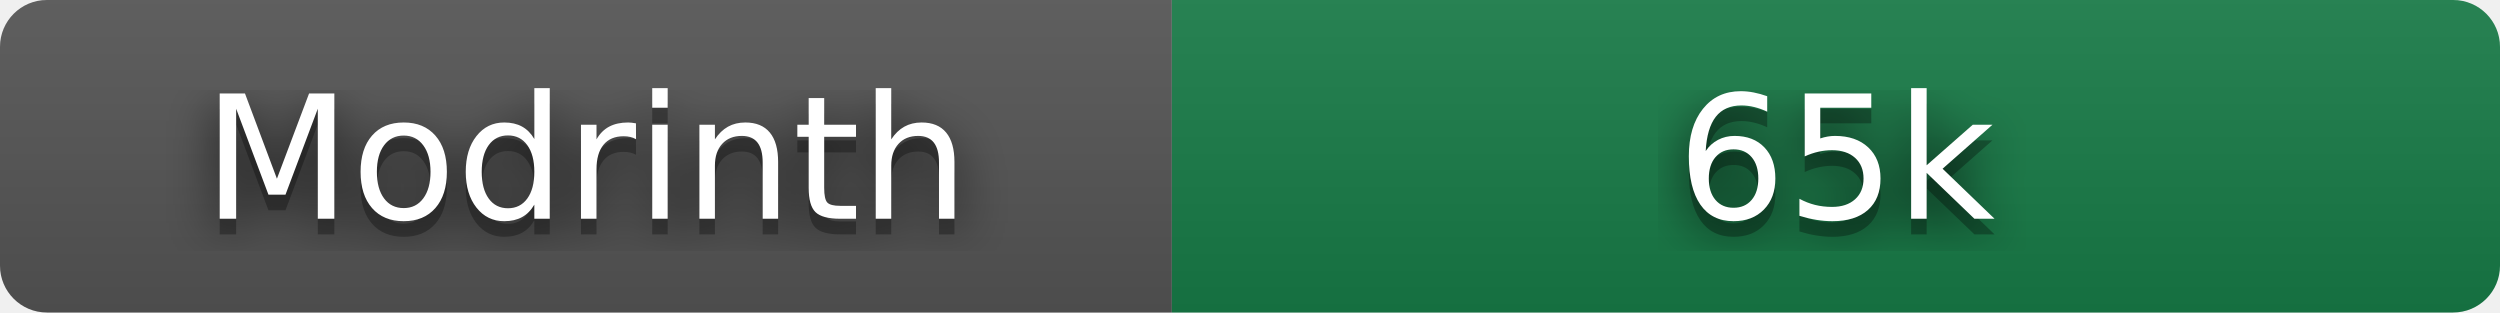
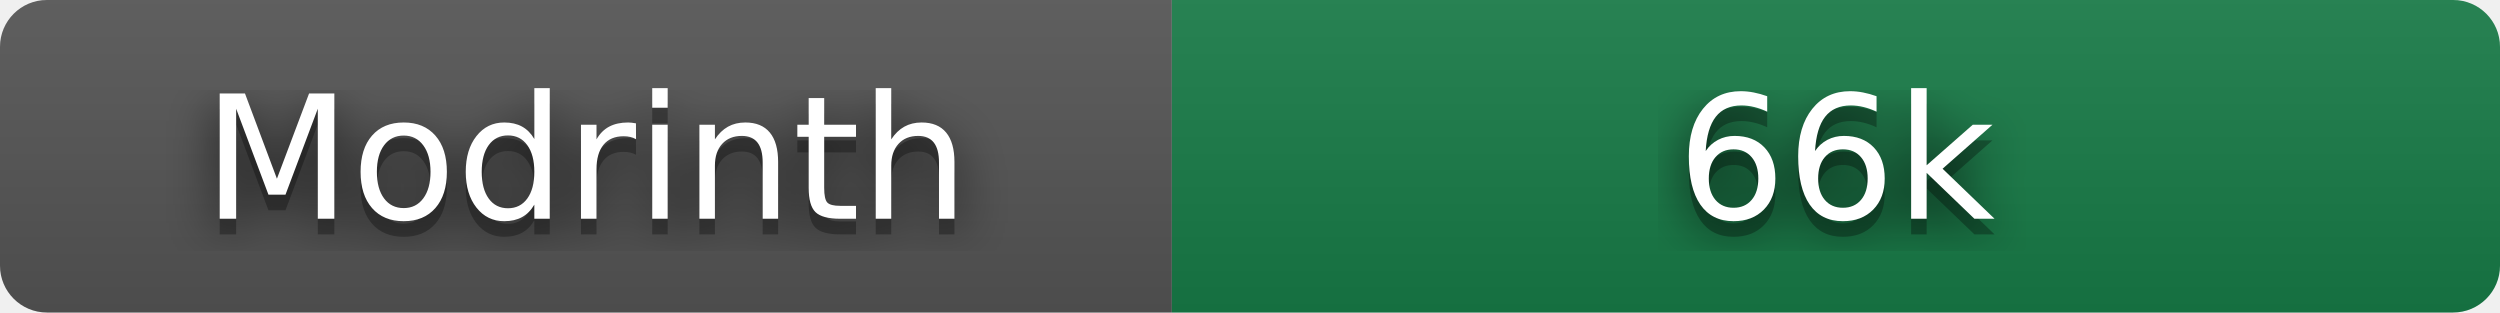
- <svg xmlns="http://www.w3.org/2000/svg" width="160" height="20" role="img" aria-label="Modrinth: 65,200 downloads" viewBox="0 0 160 20">
+ <svg xmlns="http://www.w3.org/2000/svg" width="160" height="20" role="img" aria-label="Modrinth: 66,094 downloads" viewBox="0 0 160 20">
  <filter id="blur">
    <feGaussianBlur stdDeviation="16" />
  </filter>
  <linearGradient id="s" x2="0" y2="100%">
    <stop offset="0" stop-color="#bbb" stop-opacity=".1" />
    <stop offset="1" stop-opacity=".1" />
  </linearGradient>
  <clipPath id="r">
    <rect width="160" height="20" rx="3" />
  </clipPath>
  <g clip-path="url(#r)">
    <rect width="75" height="20" fill="#555" />
    <rect x="75" width="85" height="20" fill="#177c47" />
    <rect width="160" height="20" fill="url(#s)" />
  </g>
  <g fill="#fff" text-anchor="middle" font-family="Verdana,Geneva,DejaVu Sans,sans-serif" text-rendering="geometricPrecision" font-size="110">
    <g transform="scale(.1)">
      <g aria-hidden="true" fill="#010101">
        <text x="375" y="150" fill-opacity=".8" filter="url(#blur)" textLength="490">Modrinth</text>
        <text x="375" y="150" fill-opacity=".3" textLength="490">Modrinth</text>
      </g>
      <text x="375" y="140" textLength="490">Modrinth</text>
    </g>
    <g transform="scale(.1)">
      <g aria-hidden="true" fill="#010101">
-         <text x="1175" y="150" fill-opacity=".8" filter="url(#blur)" textLength="210">65k</text>
-         <text x="1175" y="150" fill-opacity=".3" textLength="210">65k</text>
+         <text x="1175" y="150" fill-opacity=".8" filter="url(#blur)" textLength="210">66k</text>
+         <text x="1175" y="150" fill-opacity=".3" textLength="210">66k</text>
      </g>
-       <text x="1175" y="140" textLength="210">65k</text>
+       <text x="1175" y="140" textLength="210">66k</text>
    </g>
  </g>
</svg>
